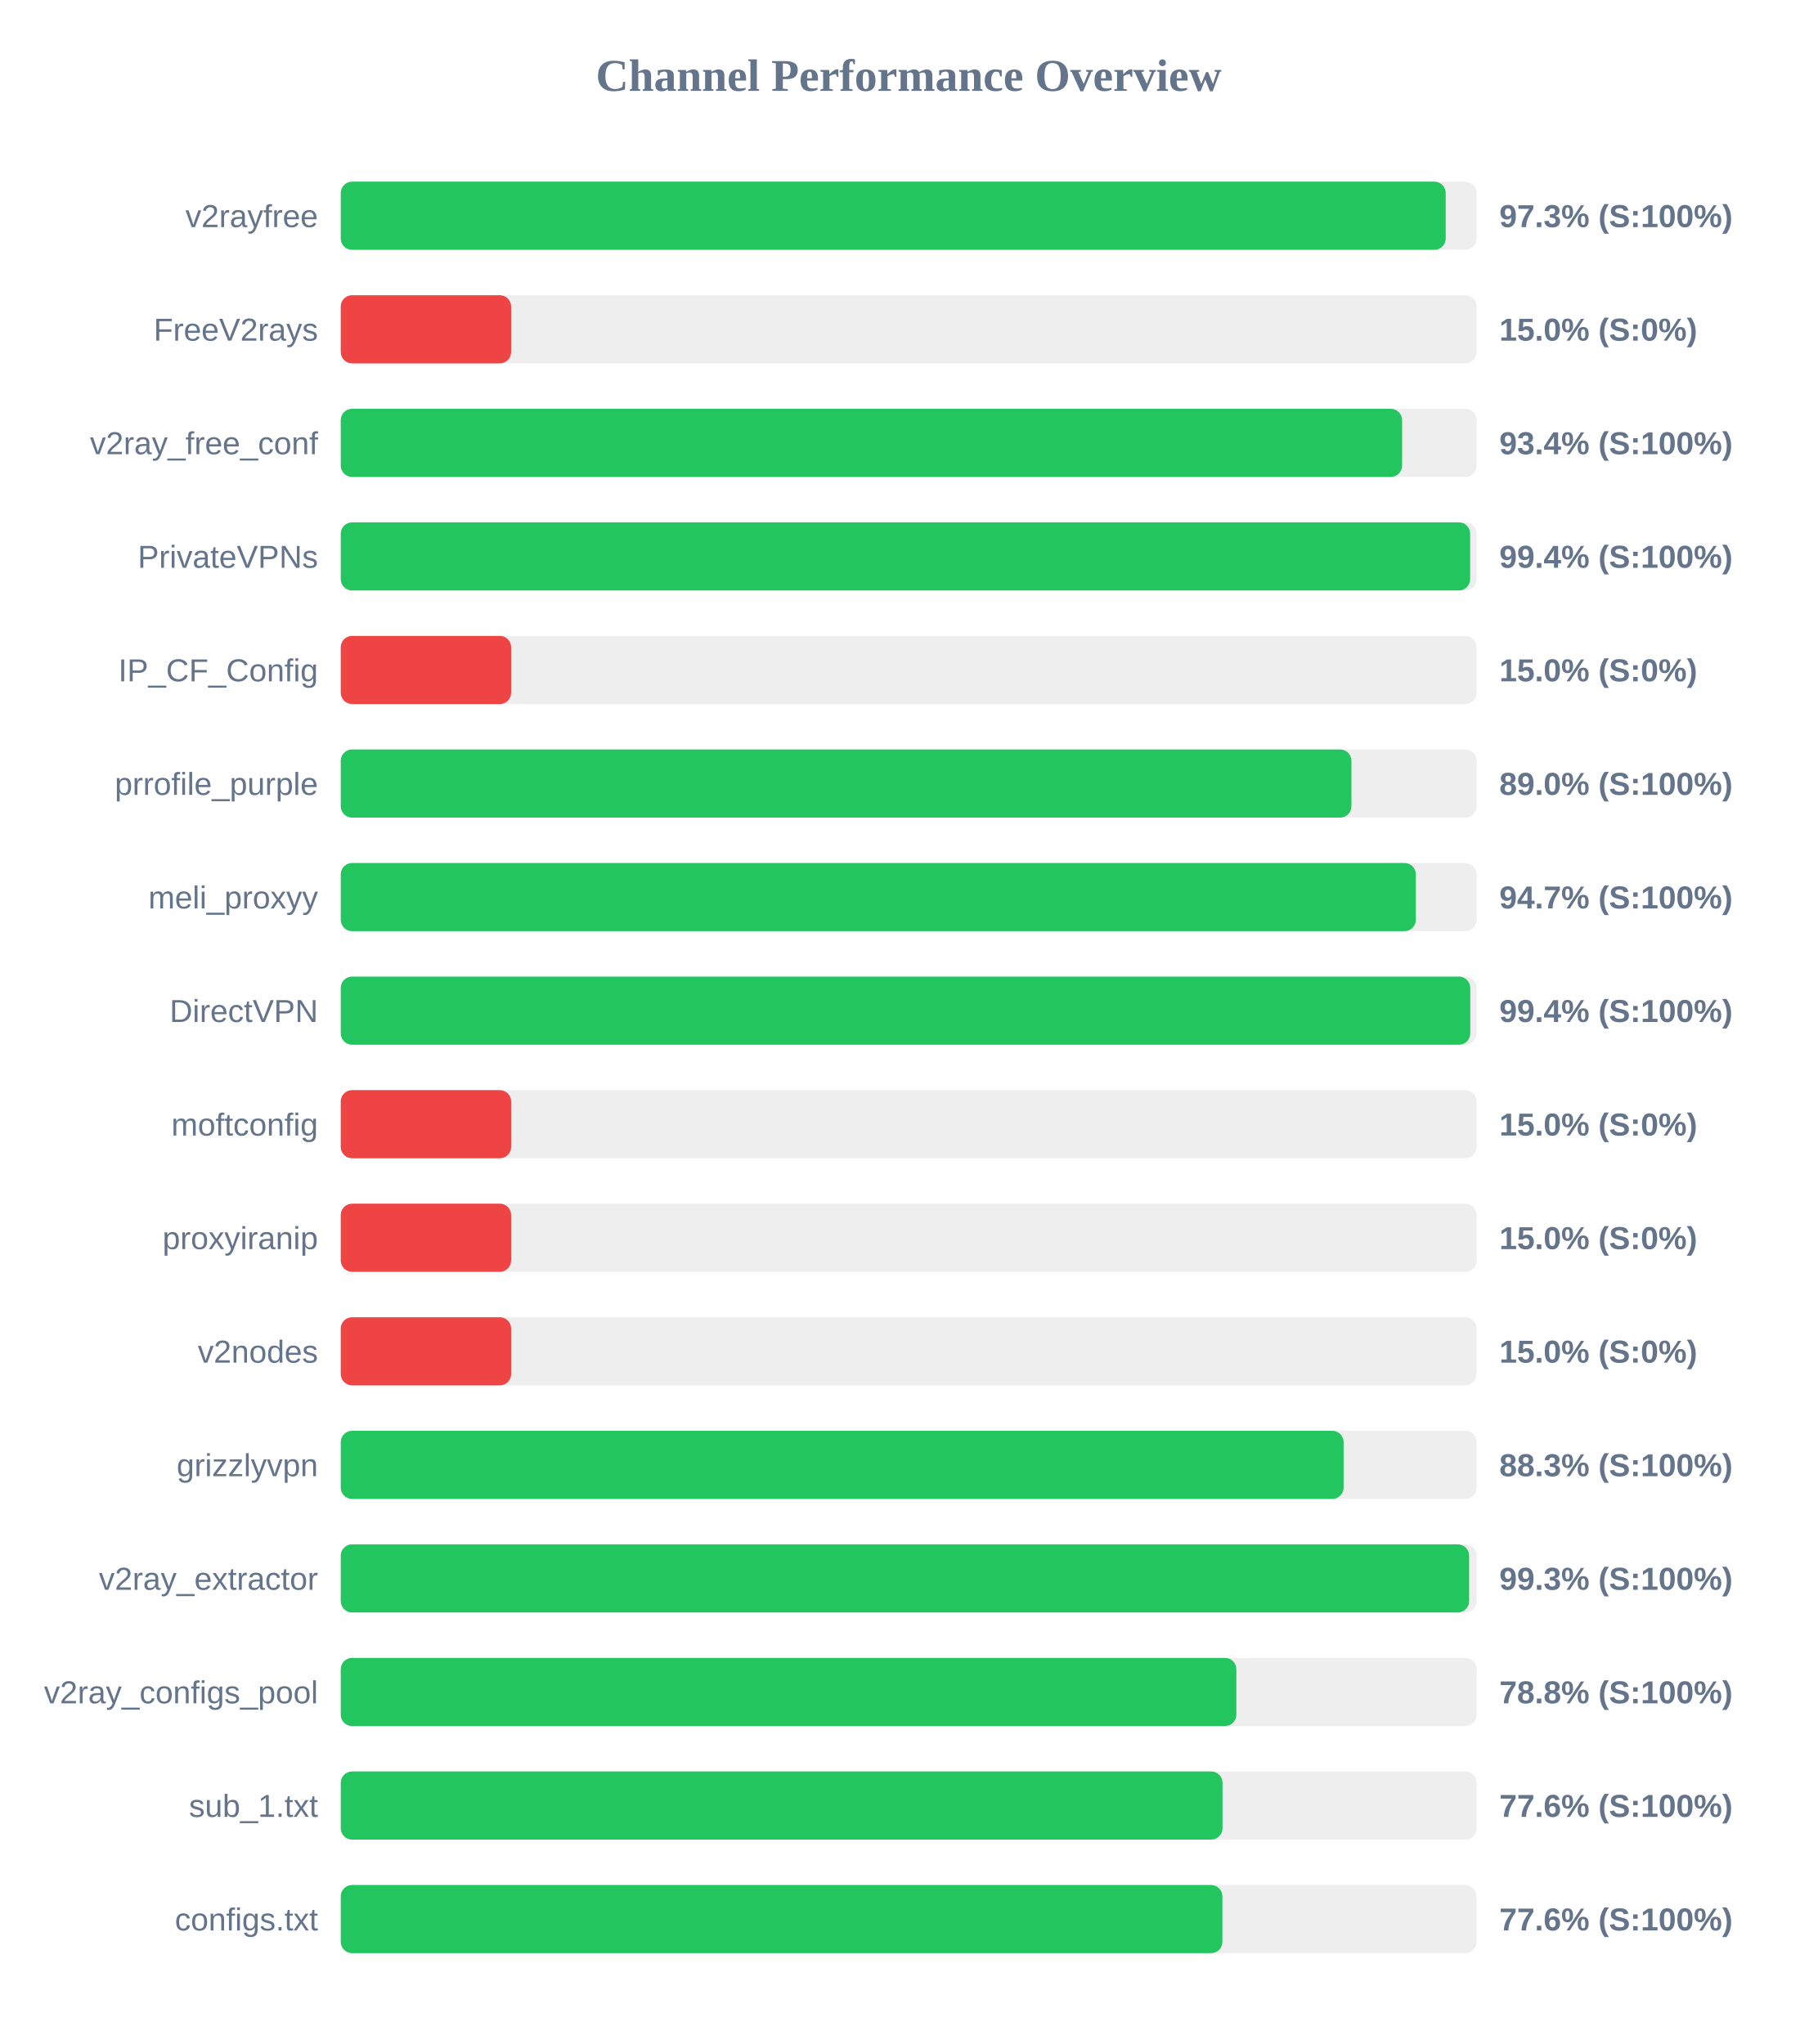
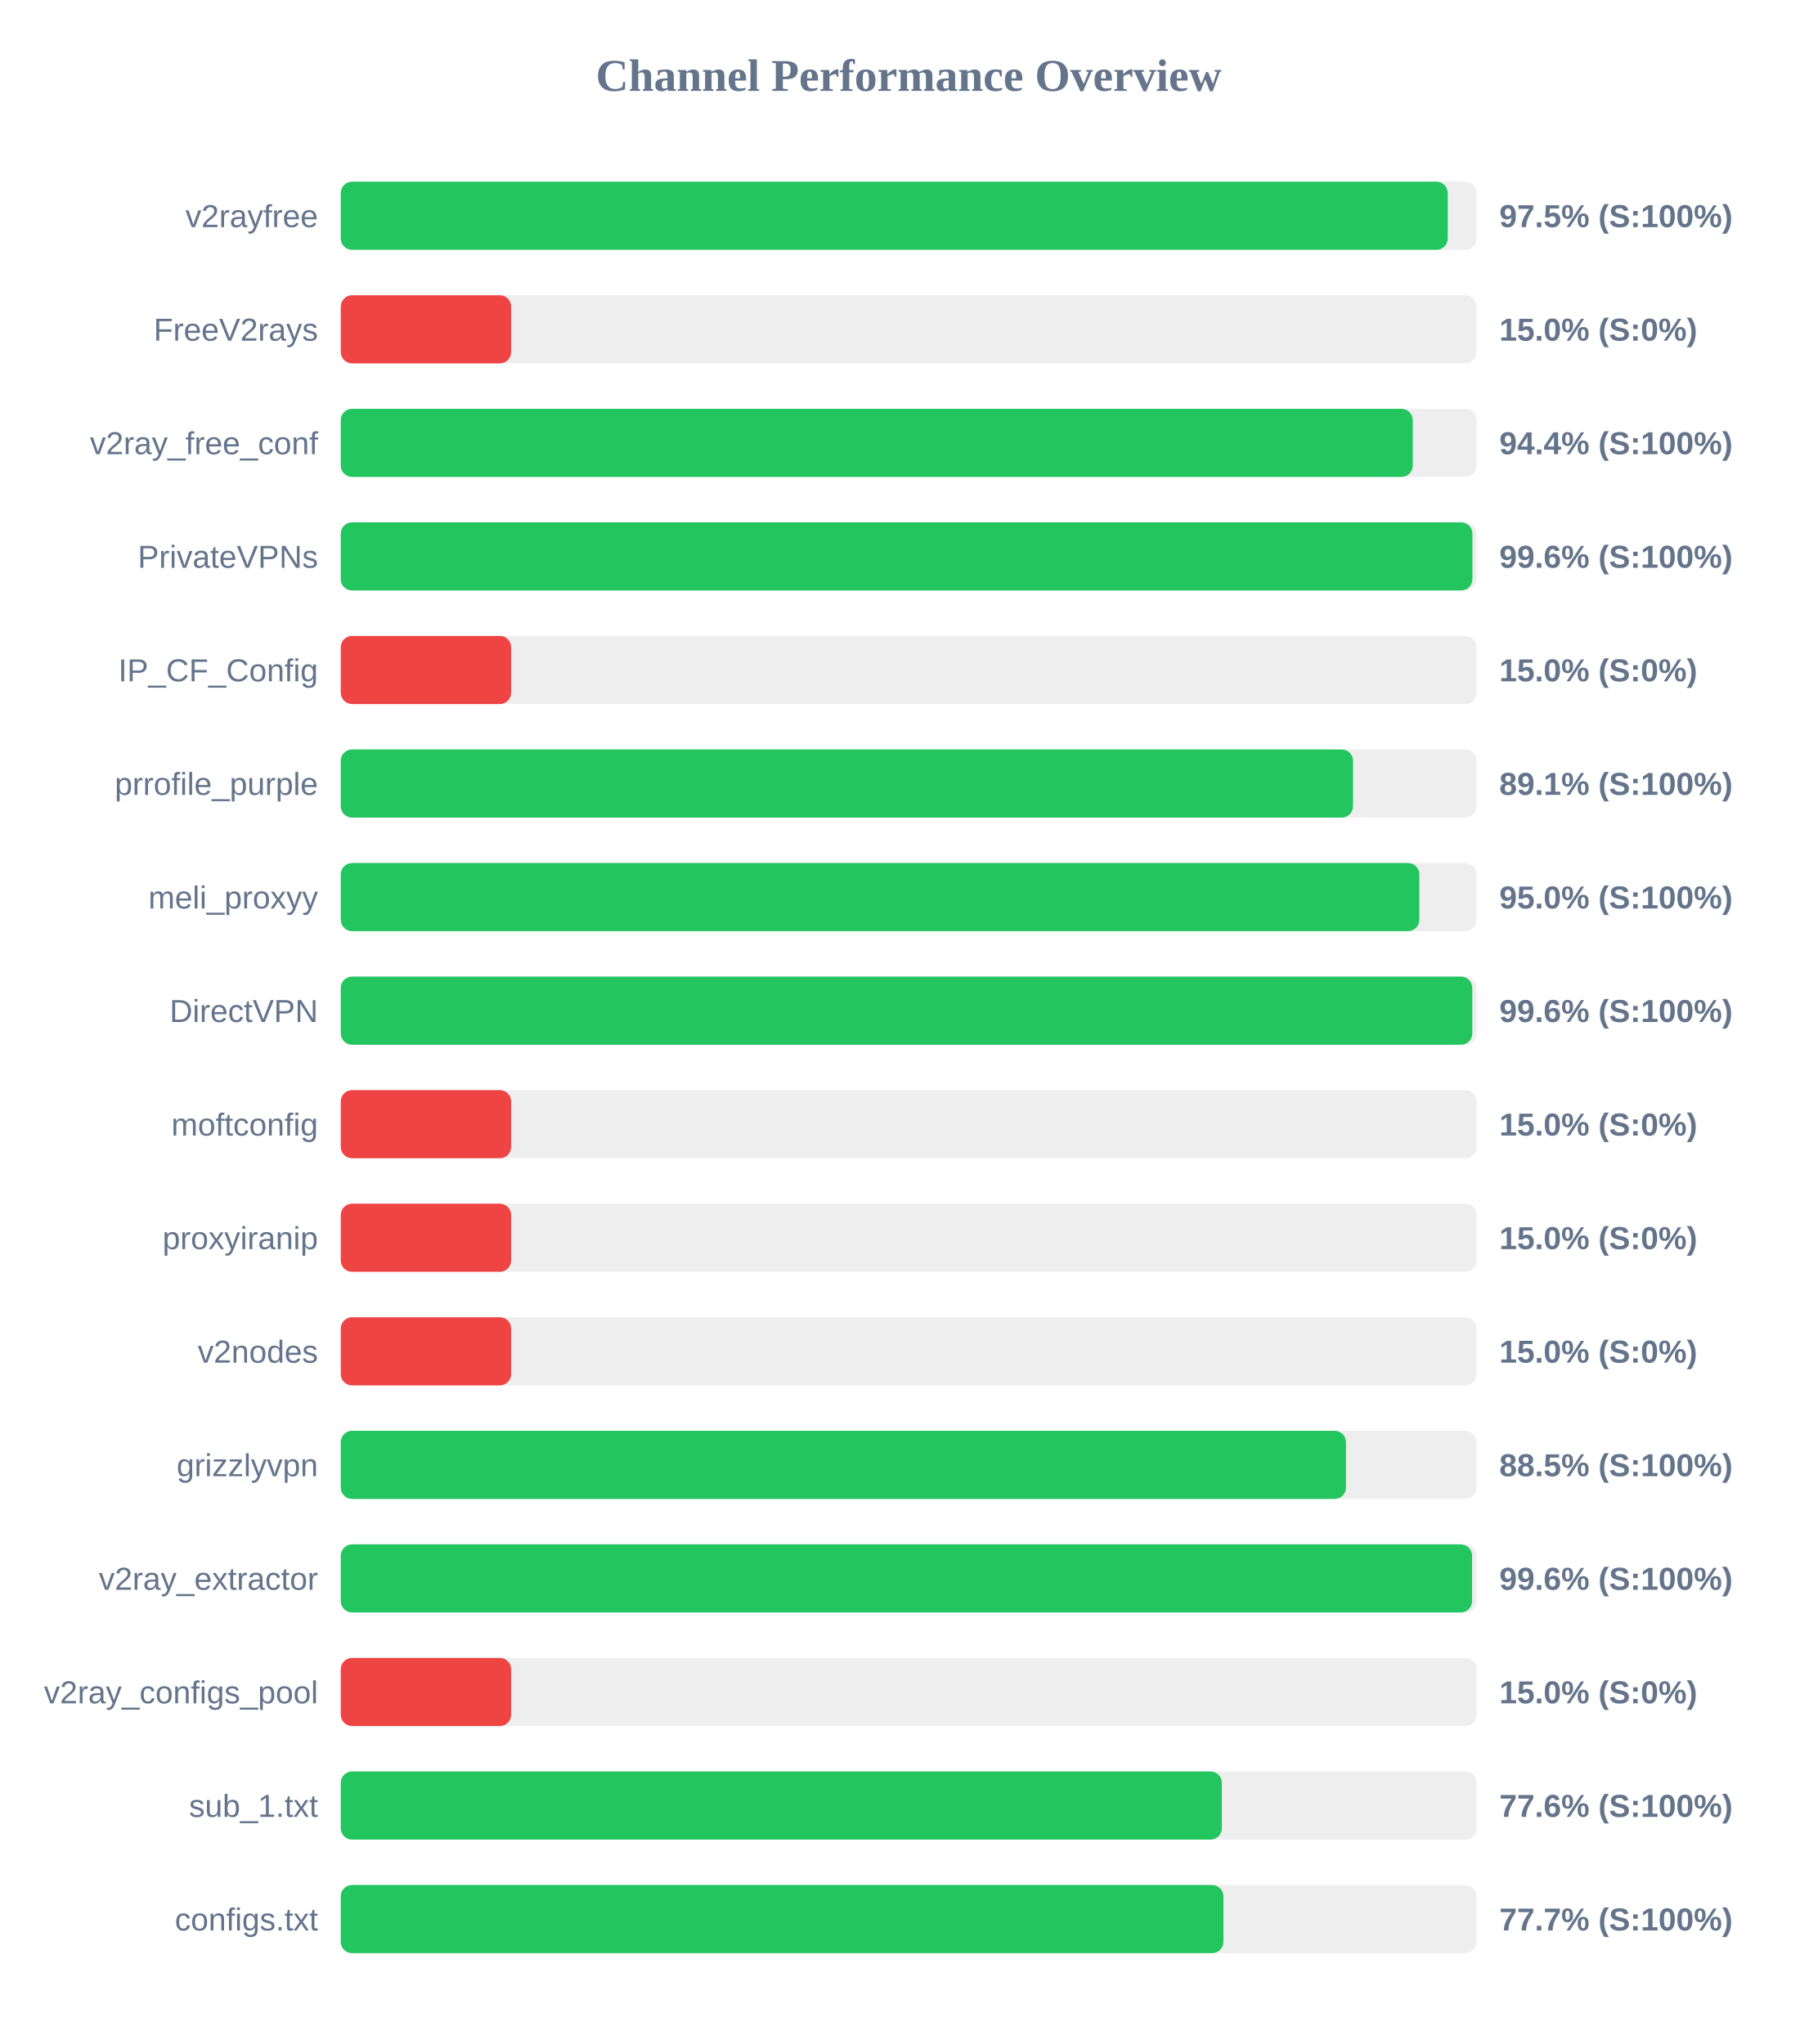
<svg xmlns="http://www.w3.org/2000/svg" width="800" height="900" version="1.1">
  <style>
        .row { font: 14px Arial; fill: #64748b; }
        .score { font: bold 14px Arial; fill: #64748b; }
    </style>
  <text x="400" y="40" text-anchor="middle" font-size="20px" font-weight="bold" fill="#64748b">Channel Performance Overview</text>
  <rect x="150" y="80" width="500" height="30" fill="#eee" rx="5" />
-   <rect x="150" y="80" width="486.4" height="30" fill="#22c55e" rx="5" />
+   <rect x="150" y="80" width="487.3" height="30" fill="#22c55e" rx="5" />
  <text x="140" y="100" text-anchor="end" class="row">v2rayfree</text>
-   <text x="660" y="100" text-anchor="start" class="score">97.3% (S:100%)</text>
+   <text x="660" y="100" text-anchor="start" class="score">97.5% (S:100%)</text>
  <rect x="150" y="130" width="500" height="30" fill="#eee" rx="5" />
  <rect x="150" y="130" width="75.0" height="30" fill="#ef4444" rx="5" />
  <text x="140" y="150" text-anchor="end" class="row">FreeV2rays</text>
  <text x="660" y="150" text-anchor="start" class="score">15.0% (S:0%)</text>
  <rect x="150" y="180" width="500" height="30" fill="#eee" rx="5" />
-   <rect x="150" y="180" width="467.2" height="30" fill="#22c55e" rx="5" />
+   <rect x="150" y="180" width="471.9" height="30" fill="#22c55e" rx="5" />
  <text x="140" y="200" text-anchor="end" class="row">v2ray_free_conf</text>
-   <text x="660" y="200" text-anchor="start" class="score">93.4% (S:100%)</text>
+   <text x="660" y="200" text-anchor="start" class="score">94.4% (S:100%)</text>
  <rect x="150" y="230" width="500" height="30" fill="#eee" rx="5" />
-   <rect x="150" y="230" width="497.15" height="30" fill="#22c55e" rx="5" />
+   <rect x="150" y="230" width="498.15" height="30" fill="#22c55e" rx="5" />
  <text x="140" y="250" text-anchor="end" class="row">PrivateVPNs</text>
-   <text x="660" y="250" text-anchor="start" class="score">99.4% (S:100%)</text>
+   <text x="660" y="250" text-anchor="start" class="score">99.6% (S:100%)</text>
  <rect x="150" y="280" width="500" height="30" fill="#eee" rx="5" />
  <rect x="150" y="280" width="75.0" height="30" fill="#ef4444" rx="5" />
  <text x="140" y="300" text-anchor="end" class="row">IP_CF_Config</text>
  <text x="660" y="300" text-anchor="start" class="score">15.0% (S:0%)</text>
  <rect x="150" y="330" width="500" height="30" fill="#eee" rx="5" />
-   <rect x="150" y="330" width="444.9" height="30" fill="#22c55e" rx="5" />
+   <rect x="150" y="330" width="445.6" height="30" fill="#22c55e" rx="5" />
  <text x="140" y="350" text-anchor="end" class="row">prrofile_purple</text>
-   <text x="660" y="350" text-anchor="start" class="score">89.0% (S:100%)</text>
+   <text x="660" y="350" text-anchor="start" class="score">89.1% (S:100%)</text>
  <rect x="150" y="380" width="500" height="30" fill="#eee" rx="5" />
-   <rect x="150" y="380" width="473.25" height="30" fill="#22c55e" rx="5" />
+   <rect x="150" y="380" width="474.8" height="30" fill="#22c55e" rx="5" />
  <text x="140" y="400" text-anchor="end" class="row">meli_proxyy</text>
-   <text x="660" y="400" text-anchor="start" class="score">94.7% (S:100%)</text>
+   <text x="660" y="400" text-anchor="start" class="score">95.0% (S:100%)</text>
  <rect x="150" y="430" width="500" height="30" fill="#eee" rx="5" />
-   <rect x="150" y="430" width="497.2" height="30" fill="#22c55e" rx="5" />
+   <rect x="150" y="430" width="498.1" height="30" fill="#22c55e" rx="5" />
  <text x="140" y="450" text-anchor="end" class="row">DirectVPN</text>
-   <text x="660" y="450" text-anchor="start" class="score">99.4% (S:100%)</text>
+   <text x="660" y="450" text-anchor="start" class="score">99.6% (S:100%)</text>
  <rect x="150" y="480" width="500" height="30" fill="#eee" rx="5" />
  <rect x="150" y="480" width="75.0" height="30" fill="#ef4444" rx="5" />
  <text x="140" y="500" text-anchor="end" class="row">moftconfig</text>
  <text x="660" y="500" text-anchor="start" class="score">15.0% (S:0%)</text>
  <rect x="150" y="530" width="500" height="30" fill="#eee" rx="5" />
  <rect x="150" y="530" width="75.0" height="30" fill="#ef4444" rx="5" />
  <text x="140" y="550" text-anchor="end" class="row">proxyiranip</text>
  <text x="660" y="550" text-anchor="start" class="score">15.0% (S:0%)</text>
  <rect x="150" y="580" width="500" height="30" fill="#eee" rx="5" />
  <rect x="150" y="580" width="75.0" height="30" fill="#ef4444" rx="5" />
  <text x="140" y="600" text-anchor="end" class="row">v2nodes</text>
  <text x="660" y="600" text-anchor="start" class="score">15.0% (S:0%)</text>
  <rect x="150" y="630" width="500" height="30" fill="#eee" rx="5" />
-   <rect x="150" y="630" width="441.45" height="30" fill="#22c55e" rx="5" />
+   <rect x="150" y="630" width="442.5" height="30" fill="#22c55e" rx="5" />
  <text x="140" y="650" text-anchor="end" class="row">grizzlyvpn</text>
-   <text x="660" y="650" text-anchor="start" class="score">88.3% (S:100%)</text>
+   <text x="660" y="650" text-anchor="start" class="score">88.5% (S:100%)</text>
  <rect x="150" y="680" width="500" height="30" fill="#eee" rx="5" />
-   <rect x="150" y="680" width="496.7" height="30" fill="#22c55e" rx="5" />
+   <rect x="150" y="680" width="498.0" height="30" fill="#22c55e" rx="5" />
  <text x="140" y="700" text-anchor="end" class="row">v2ray_extractor</text>
-   <text x="660" y="700" text-anchor="start" class="score">99.3% (S:100%)</text>
+   <text x="660" y="700" text-anchor="start" class="score">99.6% (S:100%)</text>
  <rect x="150" y="730" width="500" height="30" fill="#eee" rx="5" />
-   <rect x="150" y="730" width="394.25" height="30" fill="#22c55e" rx="5" />
+   <rect x="150" y="730" width="75.0" height="30" fill="#ef4444" rx="5" />
  <text x="140" y="750" text-anchor="end" class="row">v2ray_configs_pool</text>
-   <text x="660" y="750" text-anchor="start" class="score">78.8% (S:100%)</text>
+   <text x="660" y="750" text-anchor="start" class="score">15.0% (S:0%)</text>
  <rect x="150" y="780" width="500" height="30" fill="#eee" rx="5" />
-   <rect x="150" y="780" width="388.15" height="30" fill="#22c55e" rx="5" />
+   <rect x="150" y="780" width="387.85" height="30" fill="#22c55e" rx="5" />
  <text x="140" y="800" text-anchor="end" class="row">sub_1.txt</text>
  <text x="660" y="800" text-anchor="start" class="score">77.6% (S:100%)</text>
  <rect x="150" y="830" width="500" height="30" fill="#eee" rx="5" />
-   <rect x="150" y="830" width="388.1" height="30" fill="#22c55e" rx="5" />
+   <rect x="150" y="830" width="388.55" height="30" fill="#22c55e" rx="5" />
  <text x="140" y="850" text-anchor="end" class="row">configs.txt</text>
-   <text x="660" y="850" text-anchor="start" class="score">77.6% (S:100%)</text>
+   <text x="660" y="850" text-anchor="start" class="score">77.7% (S:100%)</text>
</svg>
